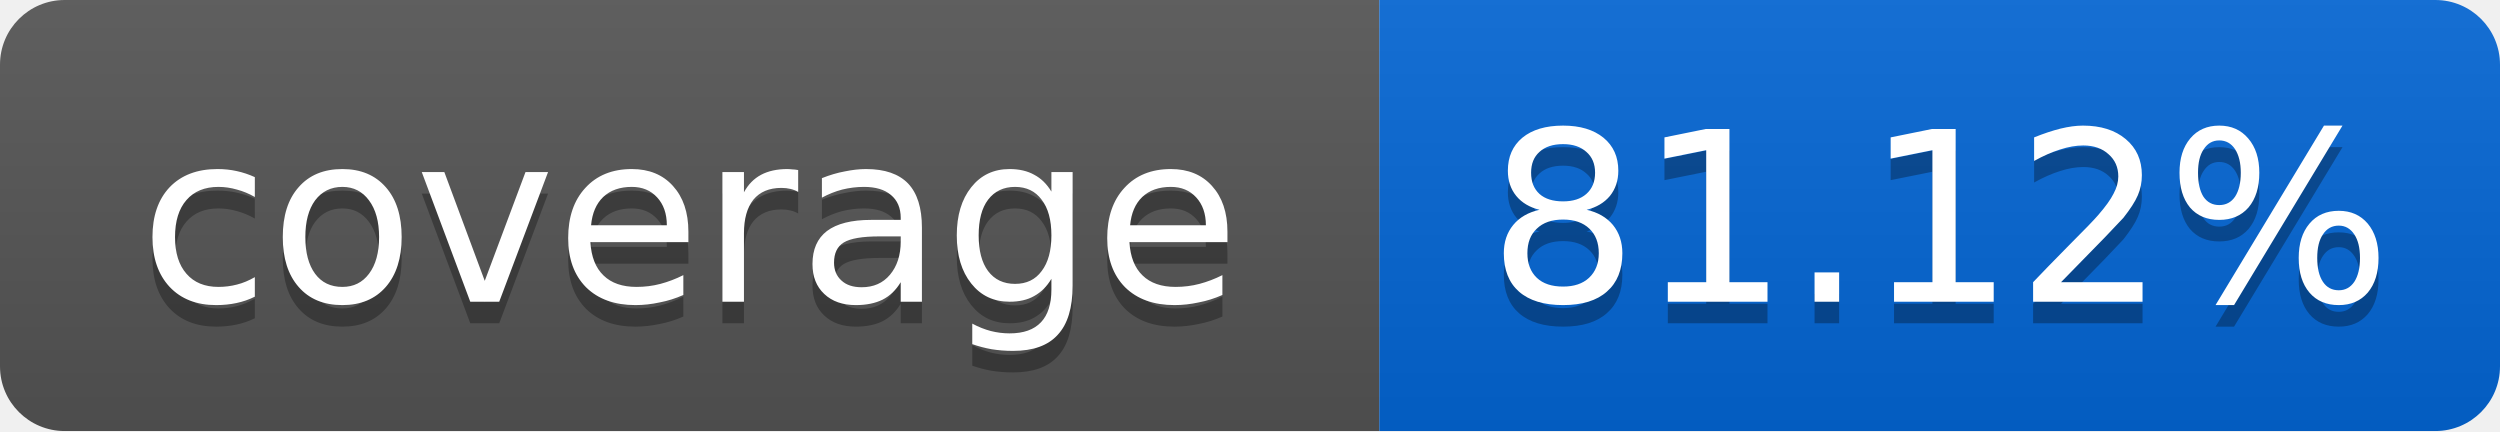
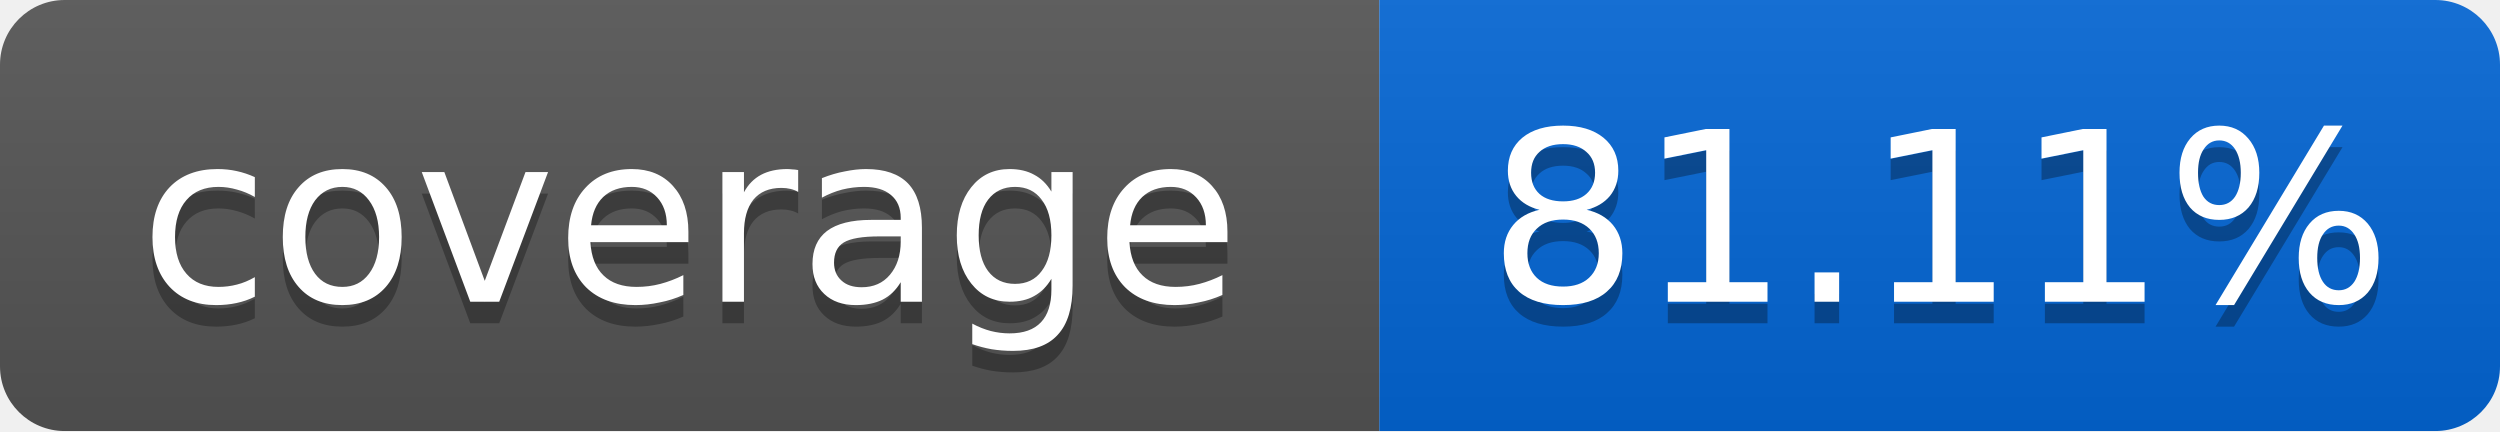
<svg xmlns="http://www.w3.org/2000/svg" width="116" height="20">
  <linearGradient id="smooth" x2="0" y2="100%">
    <stop offset="0" stop-color="#bbb" stop-opacity=".1" />
    <stop offset="1" stop-opacity=".1" />
  </linearGradient>
  <mask id="round">
    <rect width="116" height="20" rx="3" fill="#fff" />
  </mask>
  <g mask="url(#round)">
    <rect width="64" height="20" fill="#555" />
    <rect x="64" width="52" height="20" fill="#0366D6" />
    <rect width="116" height="20" fill="url(#smooth)" />
  </g>
  <g fill="#fff" text-anchor="middle" font-family="DejaVu Sans,Verdana,Geneva,sans-serif" font-size="11">
    <text x="32" y="15" fill="#010101" fill-opacity=".3">coverage</text>
    <text x="32" y="14">coverage</text>
-     <text x="90" y="15" fill="#010101" fill-opacity=".3">81.12%</text>
-     <text x="90" y="14">81.12%</text>
+     <text x="90" y="15" fill="#010101" fill-opacity=".3">81.11%</text>
+     <text x="90" y="14">81.11%</text>
  </g>
</svg>
